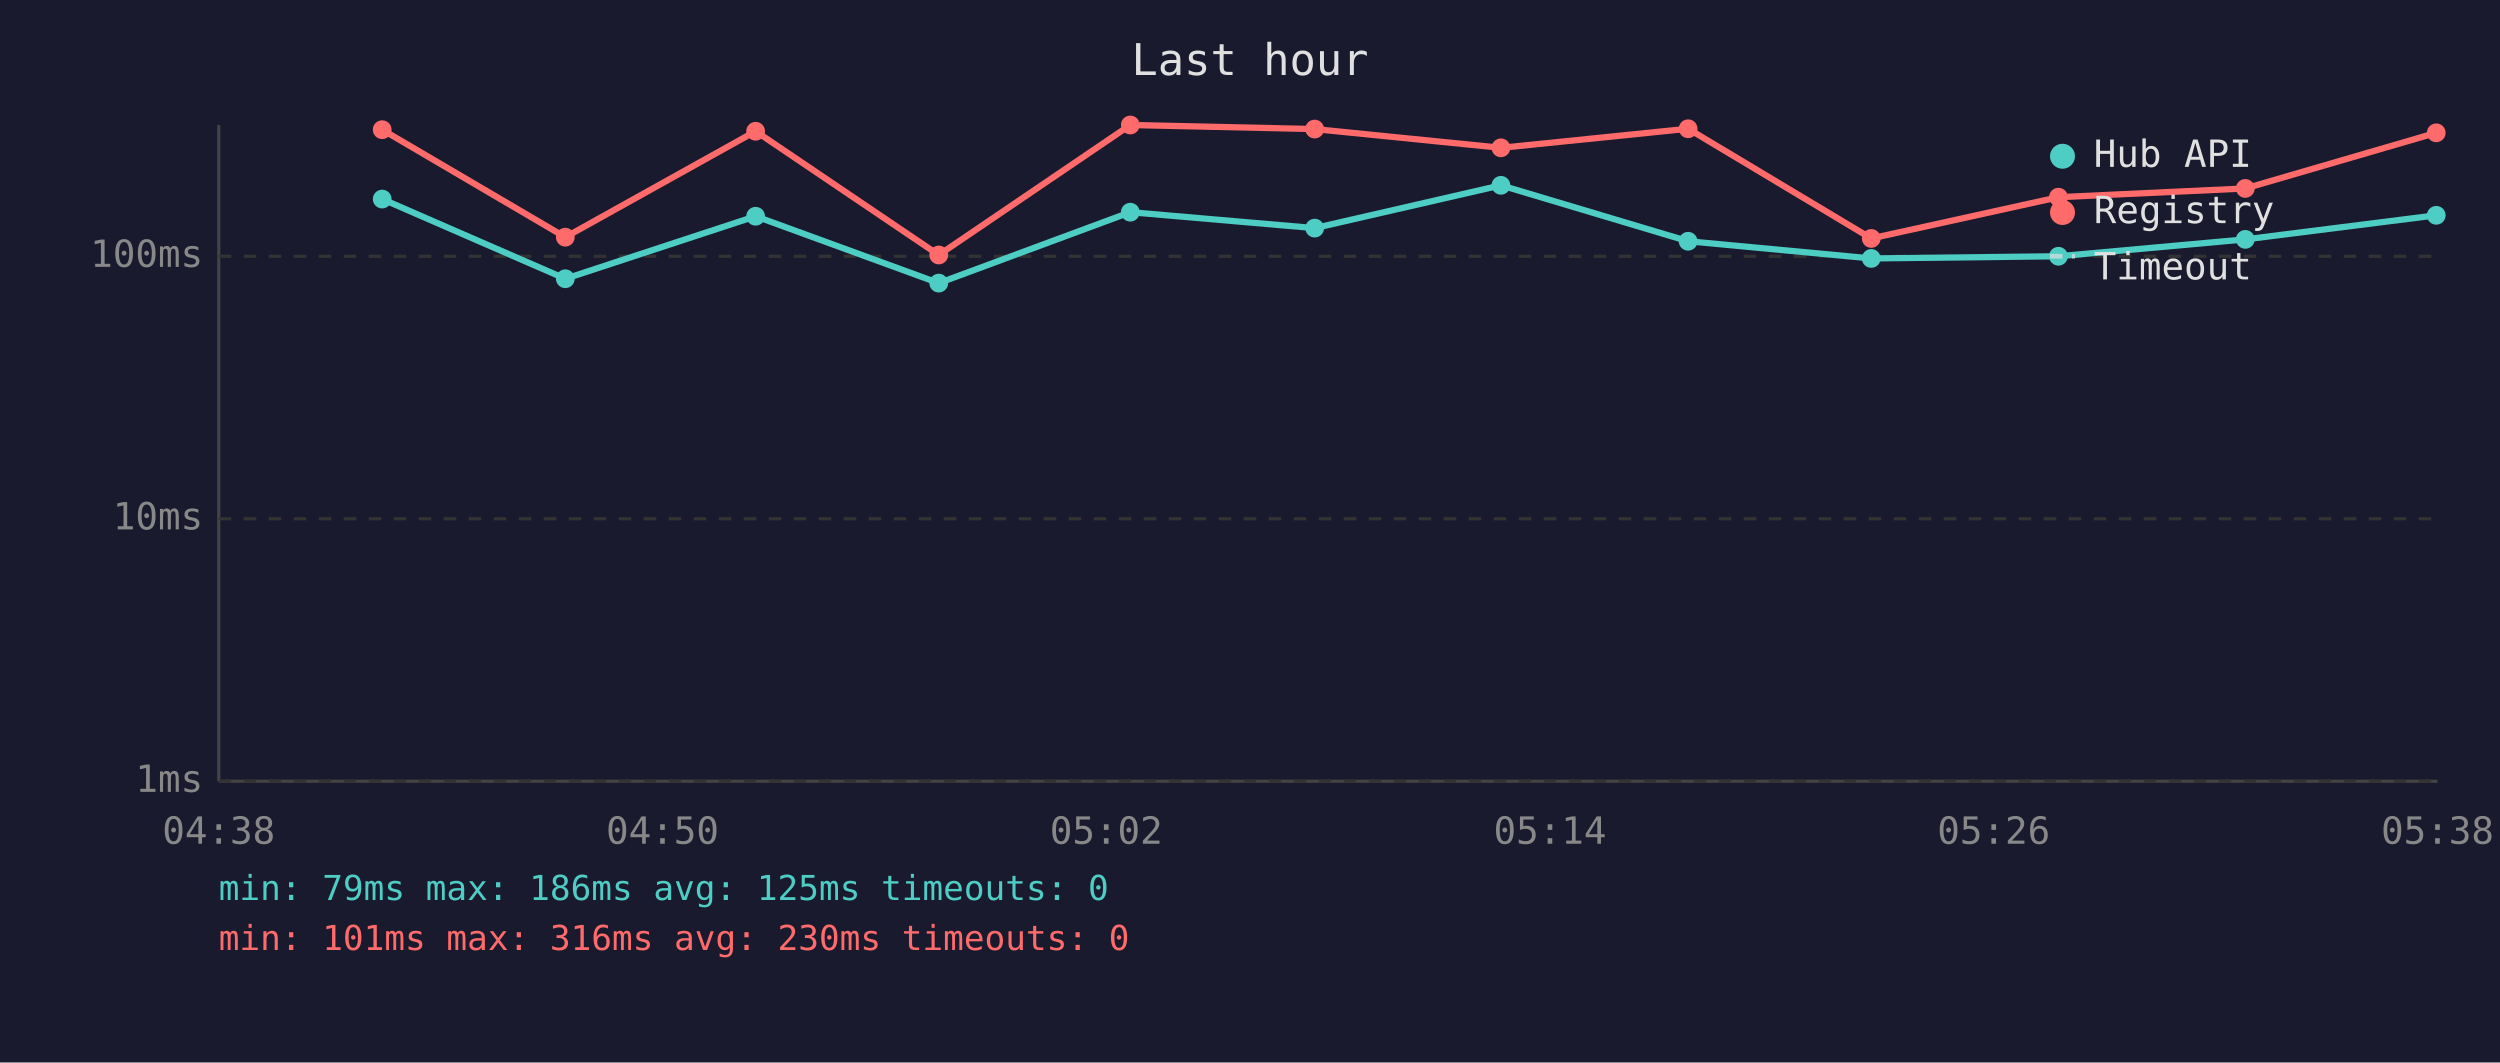
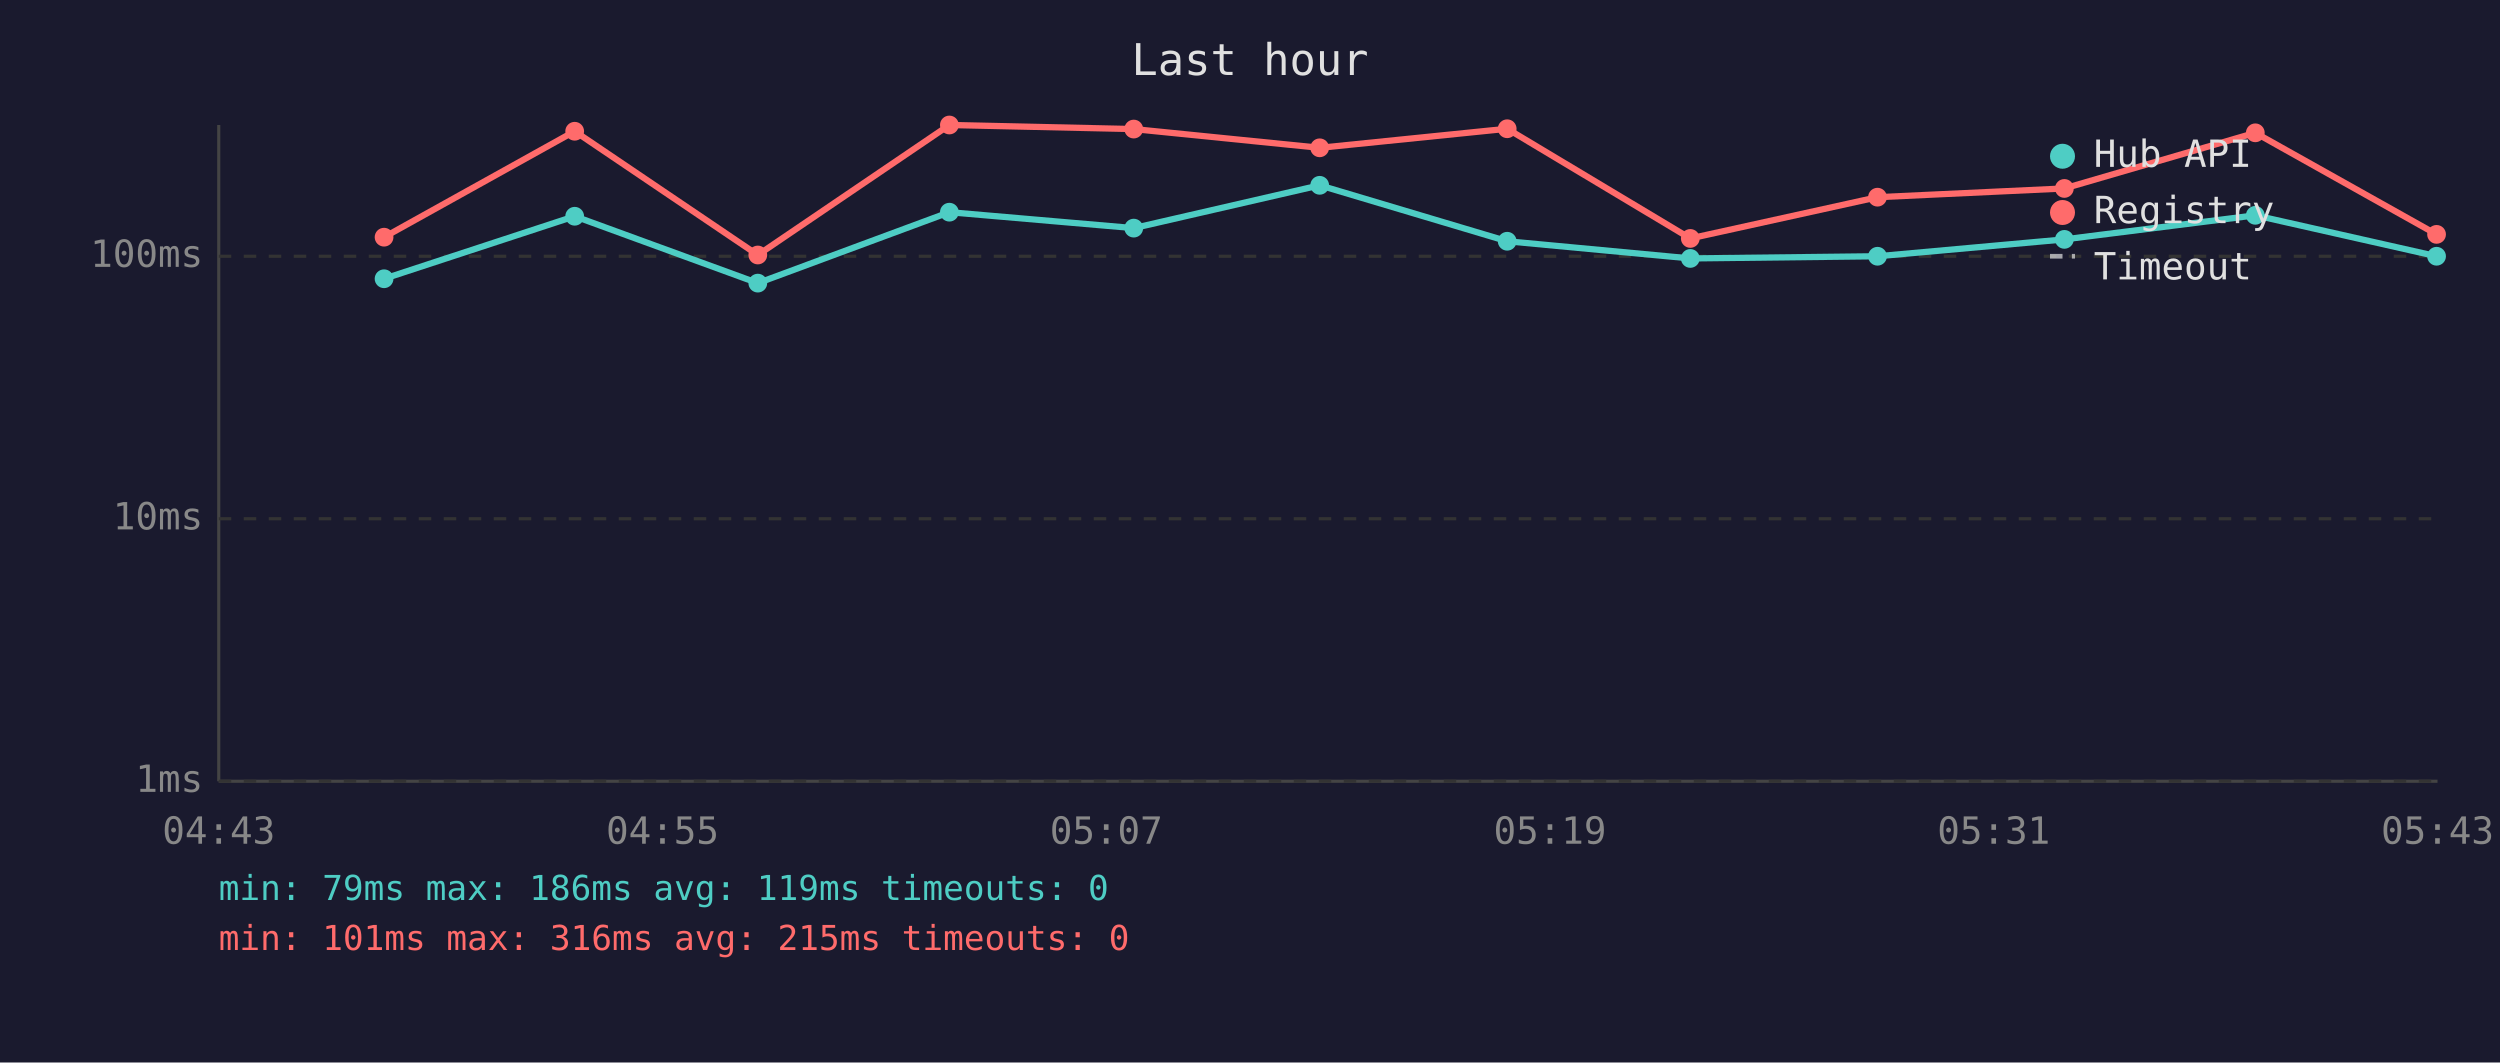
<svg xmlns="http://www.w3.org/2000/svg" viewBox="0 0 800 340" font-family="monospace" font-size="12">
  <rect width="800" height="340" fill="#1a1a2e" />
  <text x="400" y="24" fill="#e0e0e0" font-size="14" text-anchor="middle">Last hour</text>
  <line x1="70" y1="40" x2="70" y2="250" stroke="#444" stroke-width="1" />
  <line x1="70" y1="250" x2="780" y2="250" stroke="#444" stroke-width="1" />
  <line x1="70" y1="250" x2="780" y2="250" stroke="#333" stroke-width="1" stroke-dasharray="4" />
  <text x="65" y="250" fill="#888" text-anchor="end" dominant-baseline="middle">1ms</text>
  <line x1="70" y1="166" x2="780" y2="166" stroke="#333" stroke-width="1" stroke-dasharray="4" />
  <text x="65" y="166" fill="#888" text-anchor="end" dominant-baseline="middle">10ms</text>
  <line x1="70" y1="82" x2="780" y2="82" stroke="#333" stroke-width="1" stroke-dasharray="4" />
  <text x="65" y="82" fill="#888" text-anchor="end" dominant-baseline="middle">100ms</text>
-   <text x="70" y="270" fill="#888" text-anchor="middle">04:38</text>
-   <text x="212" y="270" fill="#888" text-anchor="middle">04:50</text>
-   <text x="354" y="270" fill="#888" text-anchor="middle">05:02</text>
-   <text x="496" y="270" fill="#888" text-anchor="middle">05:14</text>
-   <text x="638" y="270" fill="#888" text-anchor="middle">05:26</text>
-   <text x="780" y="270" fill="#888" text-anchor="middle">05:38</text>
-   <polyline points="122.3,63.7 180.9,89.2 241.8,69.2 300.4,90.6 361.7,67.9 420.7,73.0 480.3,59.3 540.2,77.2 598.8,82.7 658.7,82.0 718.5,76.6 779.6,68.9" fill="none" stroke="#4ecdc4" stroke-width="2" opacity="1" />
-   <circle cx="122.3" cy="63.7" r="3" fill="#4ecdc4" />
-   <circle cx="180.9" cy="89.2" r="3" fill="#4ecdc4" />
-   <circle cx="241.8" cy="69.2" r="3" fill="#4ecdc4" />
-   <circle cx="300.4" cy="90.6" r="3" fill="#4ecdc4" />
-   <circle cx="361.7" cy="67.9" r="3" fill="#4ecdc4" />
-   <circle cx="420.7" cy="73.0" r="3" fill="#4ecdc4" />
-   <circle cx="480.3" cy="59.3" r="3" fill="#4ecdc4" />
-   <circle cx="540.2" cy="77.2" r="3" fill="#4ecdc4" />
-   <circle cx="598.8" cy="82.7" r="3" fill="#4ecdc4" />
-   <circle cx="658.7" cy="82.0" r="3" fill="#4ecdc4" />
-   <circle cx="718.5" cy="76.6" r="3" fill="#4ecdc4" />
-   <circle cx="779.6" cy="68.9" r="3" fill="#4ecdc4" />
-   <polyline points="122.3,41.5 180.9,75.9 241.8,42.0 300.4,81.6 361.7,40.0 420.7,41.3 480.3,47.3 540.2,41.2 598.8,76.3 658.7,63.1 718.5,60.3 779.6,42.5" fill="none" stroke="#ff6b6b" stroke-width="2" opacity="1" />
-   <circle cx="122.3" cy="41.5" r="3" fill="#ff6b6b" />
-   <circle cx="180.9" cy="75.9" r="3" fill="#ff6b6b" />
-   <circle cx="241.8" cy="42.0" r="3" fill="#ff6b6b" />
-   <circle cx="300.4" cy="81.6" r="3" fill="#ff6b6b" />
-   <circle cx="361.7" cy="40.0" r="3" fill="#ff6b6b" />
-   <circle cx="420.7" cy="41.3" r="3" fill="#ff6b6b" />
-   <circle cx="480.3" cy="47.3" r="3" fill="#ff6b6b" />
-   <circle cx="540.2" cy="41.2" r="3" fill="#ff6b6b" />
-   <circle cx="598.8" cy="76.3" r="3" fill="#ff6b6b" />
-   <circle cx="658.7" cy="63.1" r="3" fill="#ff6b6b" />
-   <circle cx="718.5" cy="60.3" r="3" fill="#ff6b6b" />
-   <circle cx="779.6" cy="42.5" r="3" fill="#ff6b6b" />
+   <text x="70" y="270" fill="#888" text-anchor="middle">04:43</text>
+   <text x="212" y="270" fill="#888" text-anchor="middle">04:55</text>
+   <text x="354" y="270" fill="#888" text-anchor="middle">05:07</text>
+   <text x="496" y="270" fill="#888" text-anchor="middle">05:19</text>
+   <text x="638" y="270" fill="#888" text-anchor="middle">05:31</text>
+   <text x="780" y="270" fill="#888" text-anchor="middle">05:43</text>
+   <polyline points="122.9,89.2 183.9,69.2 242.5,90.6 303.8,67.9 362.8,73.0 422.3,59.3 482.3,77.2 540.9,82.7 600.8,82.0 660.6,76.6 721.7,68.9 779.7,82.0" fill="none" stroke="#4ecdc4" stroke-width="2" opacity="1" />
+   <circle cx="122.9" cy="89.2" r="3" fill="#4ecdc4" />
+   <circle cx="183.9" cy="69.2" r="3" fill="#4ecdc4" />
+   <circle cx="242.5" cy="90.6" r="3" fill="#4ecdc4" />
+   <circle cx="303.8" cy="67.9" r="3" fill="#4ecdc4" />
+   <circle cx="362.8" cy="73.0" r="3" fill="#4ecdc4" />
+   <circle cx="422.3" cy="59.3" r="3" fill="#4ecdc4" />
+   <circle cx="482.3" cy="77.2" r="3" fill="#4ecdc4" />
+   <circle cx="540.9" cy="82.7" r="3" fill="#4ecdc4" />
+   <circle cx="600.8" cy="82.0" r="3" fill="#4ecdc4" />
+   <circle cx="660.6" cy="76.6" r="3" fill="#4ecdc4" />
+   <circle cx="721.7" cy="68.9" r="3" fill="#4ecdc4" />
+   <circle cx="779.7" cy="82.0" r="3" fill="#4ecdc4" />
+   <polyline points="122.9,75.9 183.9,42.0 242.5,81.6 303.8,40.0 362.8,41.3 422.3,47.3 482.3,41.2 540.9,76.3 600.8,63.1 660.6,60.3 721.7,42.5 779.7,75.0" fill="none" stroke="#ff6b6b" stroke-width="2" opacity="1" />
+   <circle cx="122.9" cy="75.9" r="3" fill="#ff6b6b" />
+   <circle cx="183.9" cy="42.0" r="3" fill="#ff6b6b" />
+   <circle cx="242.5" cy="81.6" r="3" fill="#ff6b6b" />
+   <circle cx="303.8" cy="40.0" r="3" fill="#ff6b6b" />
+   <circle cx="362.8" cy="41.3" r="3" fill="#ff6b6b" />
+   <circle cx="422.3" cy="47.3" r="3" fill="#ff6b6b" />
+   <circle cx="482.3" cy="41.2" r="3" fill="#ff6b6b" />
+   <circle cx="540.9" cy="76.3" r="3" fill="#ff6b6b" />
+   <circle cx="600.8" cy="63.1" r="3" fill="#ff6b6b" />
+   <circle cx="660.6" cy="60.3" r="3" fill="#ff6b6b" />
+   <circle cx="721.7" cy="42.5" r="3" fill="#ff6b6b" />
+   <circle cx="779.7" cy="75.0" r="3" fill="#ff6b6b" />
  <circle cx="660" cy="50" r="4" fill="#4ecdc4" />
  <text x="670" y="50" fill="#e0e0e0" dominant-baseline="middle">Hub API</text>
  <circle cx="660" cy="68" r="4" fill="#ff6b6b" />
  <text x="670" y="68" fill="#e0e0e0" dominant-baseline="middle">Registry</text>
  <line x1="656" y1="82" x2="664" y2="82" stroke="#e0e0e0" stroke-width="1.5" stroke-dasharray="4,3" opacity="0.7" />
  <text x="670" y="86" fill="#e0e0e0" dominant-baseline="middle">Timeout</text>
-   <text x="70" y="288" fill="#4ecdc4" font-size="11">min: 79ms  max: 186ms  avg: 125ms  timeouts: 0</text>
-   <text x="70" y="304" fill="#ff6b6b" font-size="11">min: 101ms  max: 316ms  avg: 230ms  timeouts: 0</text>
+   <text x="70" y="288" fill="#4ecdc4" font-size="11">min: 79ms  max: 186ms  avg: 119ms  timeouts: 0</text>
+   <text x="70" y="304" fill="#ff6b6b" font-size="11">min: 101ms  max: 316ms  avg: 215ms  timeouts: 0</text>
</svg>
